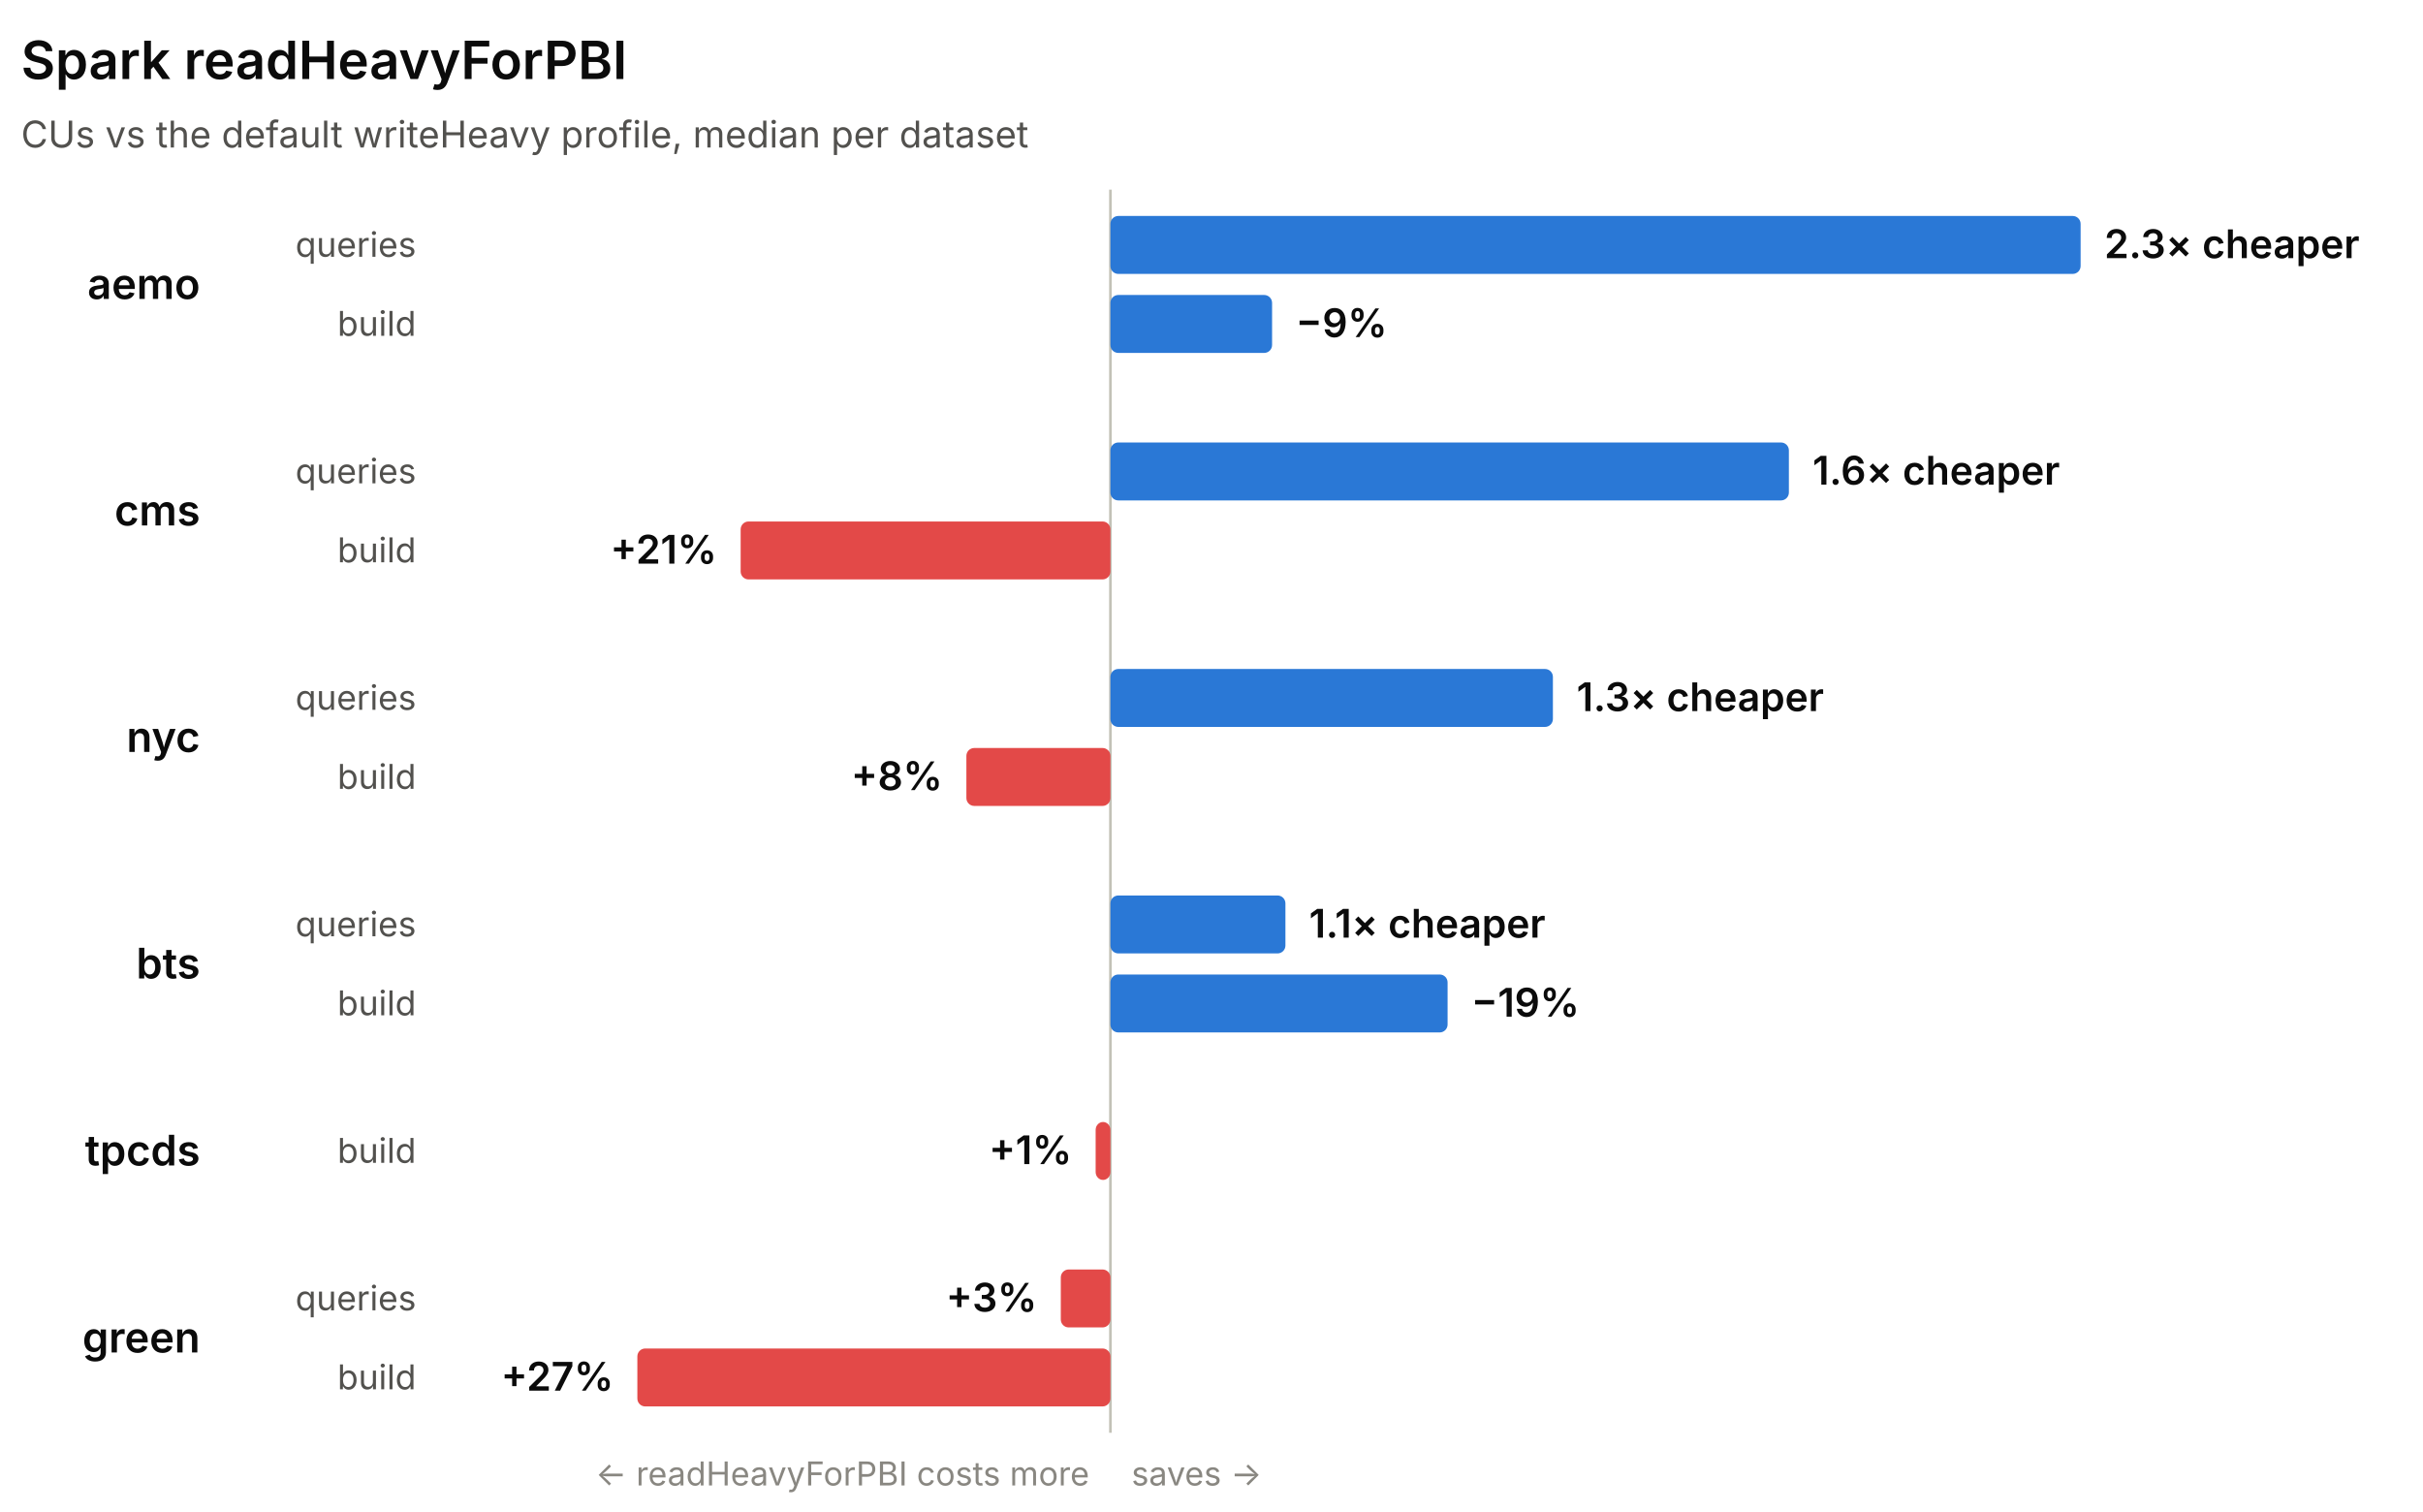
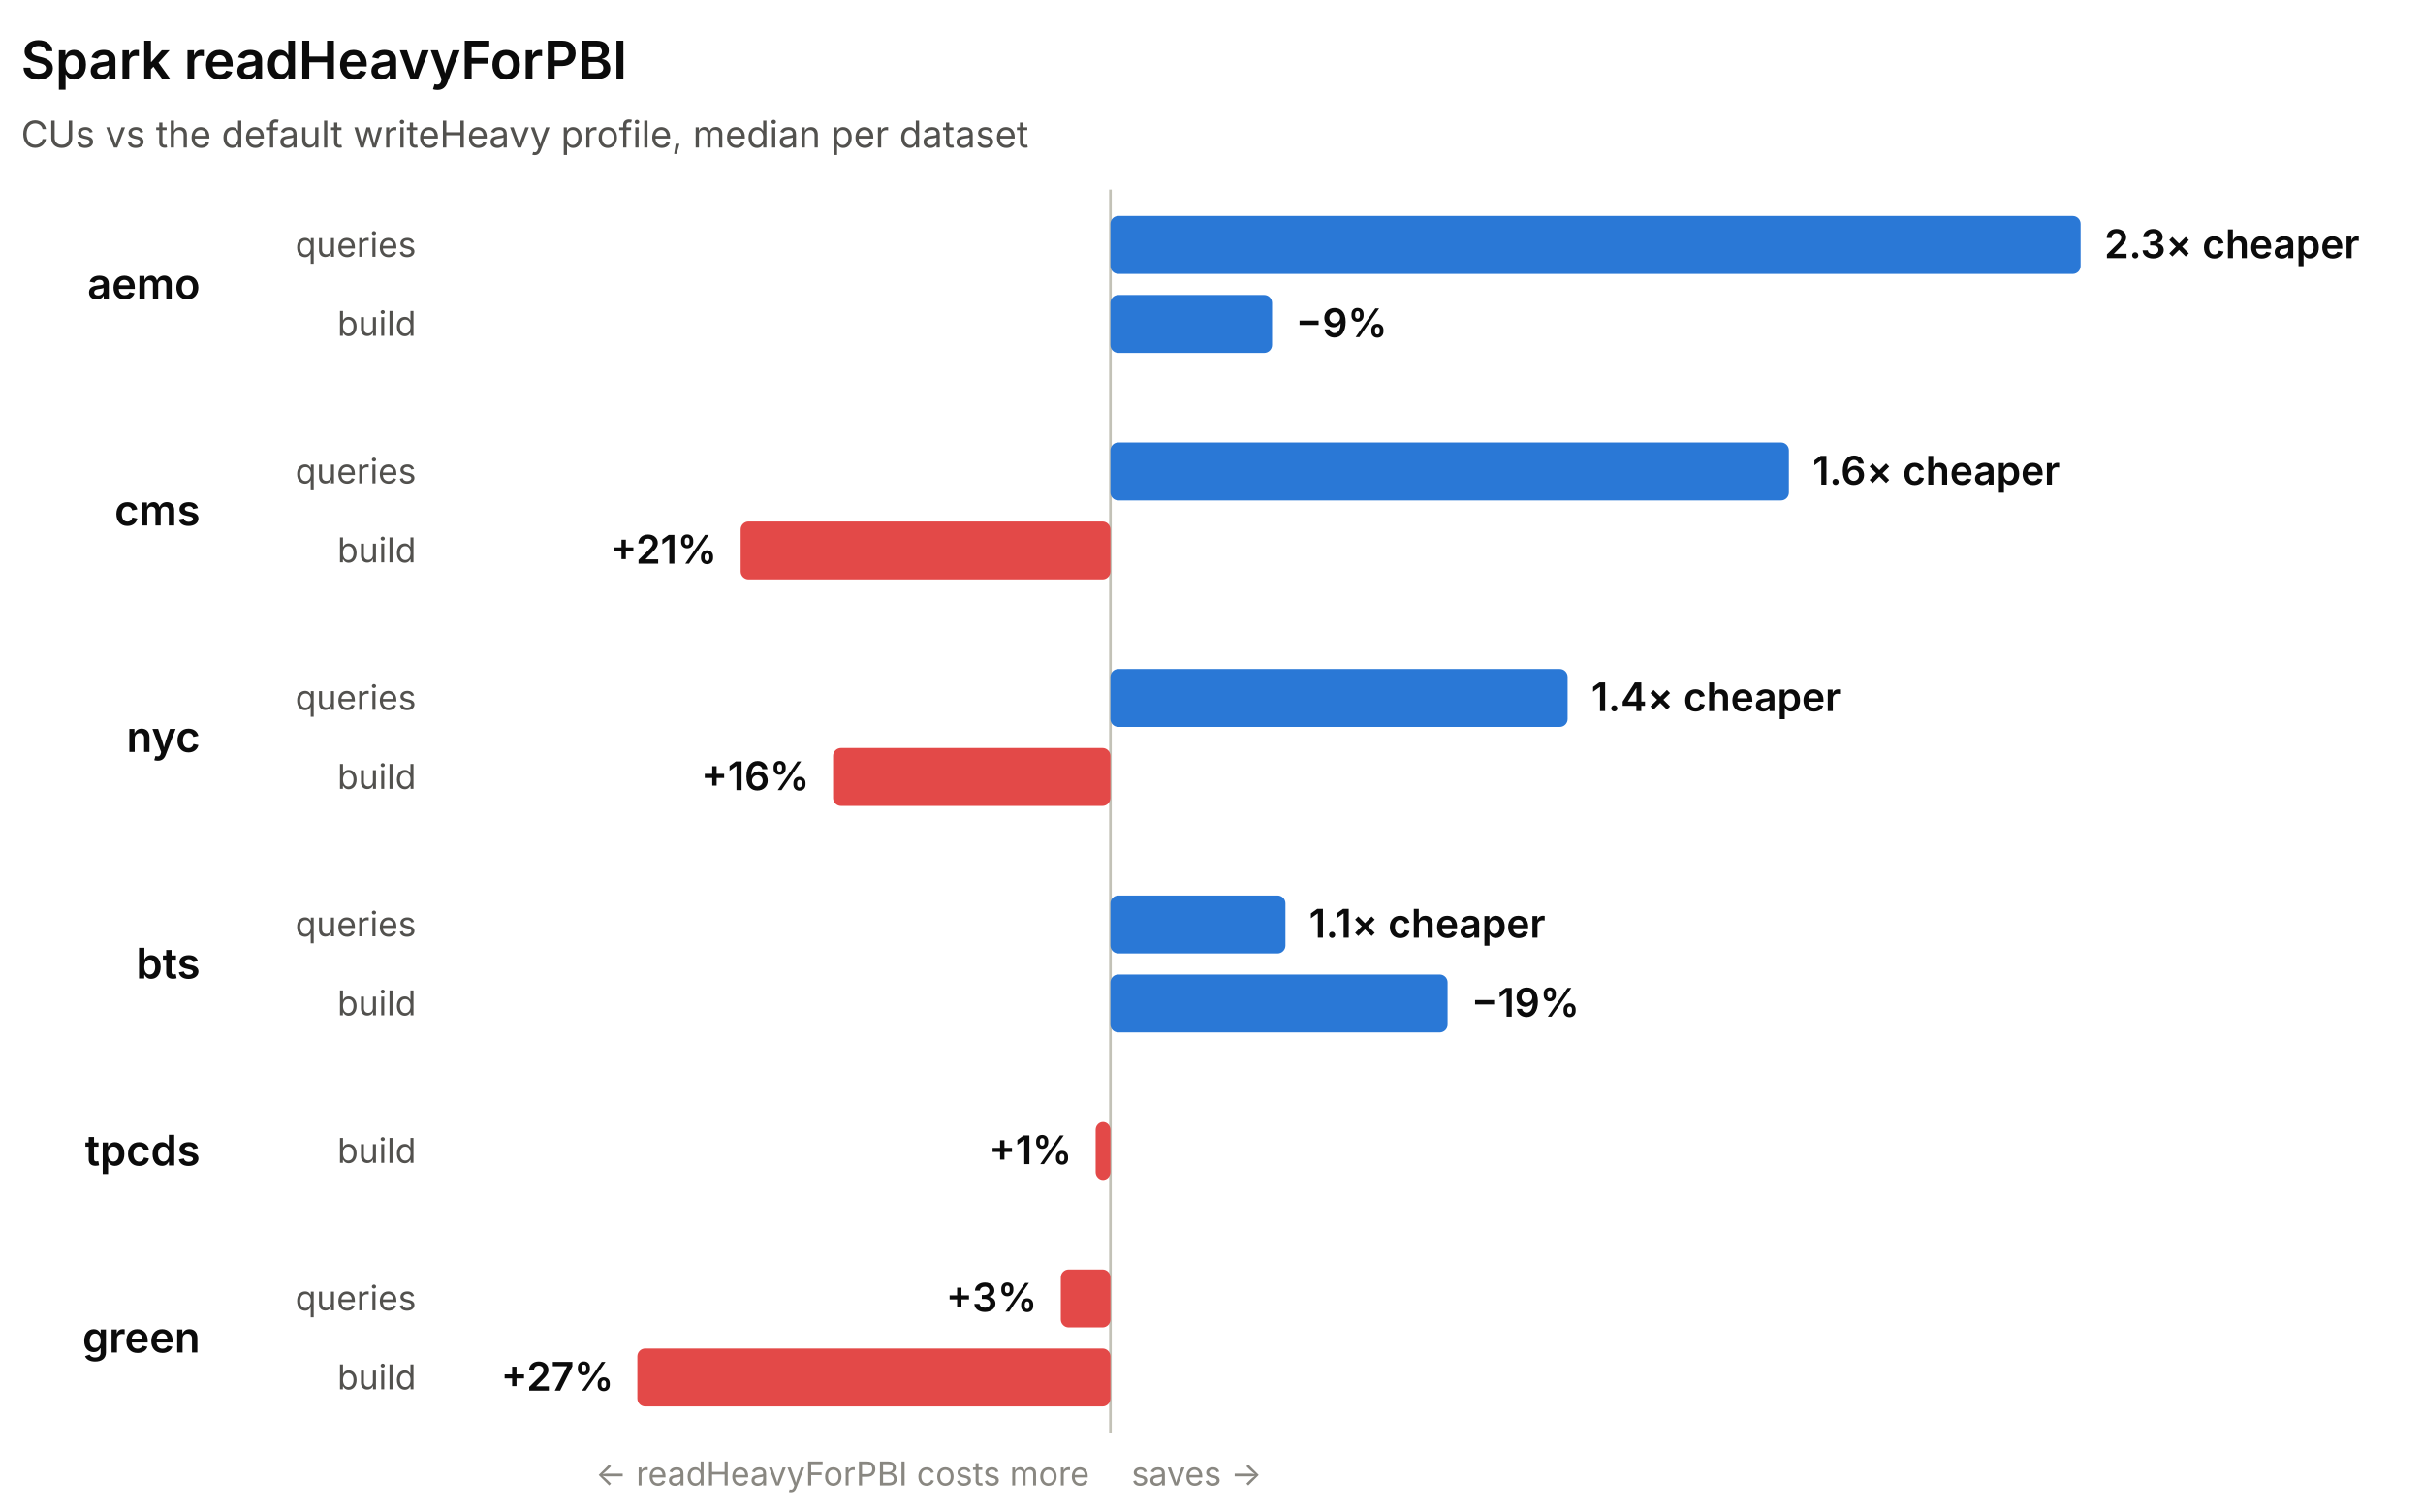
<svg xmlns="http://www.w3.org/2000/svg" width="920" height="574" viewBox="0 0 920 574" role="img" font-family="system-ui, -apple-system, 'Segoe UI', sans-serif">
  <line x1="421.62" y1="72" x2="421.62" y2="544" stroke="#c3c2b7" stroke-width="1" />
  <text x="8" y="30" fill="#0b0b0b" font-size="20" font-weight="600">Spark readHeavyForPBI</text>
  <text x="8" y="56" fill="#52514e" font-size="14">CUs vs the default writeHeavy profile, median per dataset</text>
  <text x="76" y="113.5" fill="#0b0b0b" font-size="16" font-weight="600" text-anchor="end">aemo</text>
  <text x="158" y="97.5" fill="#52514e" font-size="13" text-anchor="end">queries</text>
  <rect x="421.62" y="82" width="368.38" height="22" rx="3" fill="#2a78d6" />
  <text x="799" y="98" fill="#0b0b0b" font-size="15" font-weight="600" text-anchor="start">2.3× cheaper</text>
  <text x="158" y="127.5" fill="#52514e" font-size="13" text-anchor="end">build</text>
  <rect x="421.62" y="112" width="61.38" height="22" rx="3" fill="#2a78d6" />
  <text x="492" y="128" fill="#0b0b0b" font-size="15" font-weight="600" text-anchor="start">−9%</text>
  <text x="76" y="199.5" fill="#0b0b0b" font-size="16" font-weight="600" text-anchor="end">cms</text>
  <text x="158" y="183.5" fill="#52514e" font-size="13" text-anchor="end">queries</text>
  <rect x="421.62" y="168" width="257.61" height="22" rx="3" fill="#2a78d6" />
  <text x="688.23" y="184" fill="#0b0b0b" font-size="15" font-weight="600" text-anchor="start">1.6× cheaper</text>
  <text x="158" y="213.5" fill="#52514e" font-size="13" text-anchor="end">build</text>
  <rect x="281.22" y="198" width="140.4" height="22" rx="3" fill="#e34948" />
  <text x="272.22" y="214" fill="#0b0b0b" font-size="15" font-weight="600" text-anchor="end">+21%</text>
  <text x="76" y="285.5" fill="#0b0b0b" font-size="16" font-weight="600" text-anchor="end">nyc</text>
  <text x="158" y="269.5" fill="#52514e" font-size="13" text-anchor="end">queries</text>
-   <rect x="421.62" y="254" width="168.01" height="22" rx="3" fill="#2a78d6" />
-   <text x="598.63" y="270" fill="#0b0b0b" font-size="15" font-weight="600" text-anchor="start">1.3× cheaper</text>
+   <rect x="421.62" y="254" width="173.59" height="22" rx="3" fill="#2a78d6" />
+   <text x="604.21" y="270" fill="#0b0b0b" font-size="15" font-weight="600" text-anchor="start">1.4× cheaper</text>
  <text x="158" y="299.5" fill="#52514e" font-size="13" text-anchor="end">build</text>
-   <rect x="366.93" y="284" width="54.69" height="22" rx="3" fill="#e34948" />
-   <text x="357.93" y="300" fill="#0b0b0b" font-size="15" font-weight="600" text-anchor="end">+8%</text>
+   <rect x="316.32" y="284" width="105.29" height="22" rx="3" fill="#e34948" />
+   <text x="307.32" y="300" fill="#0b0b0b" font-size="15" font-weight="600" text-anchor="end">+16%</text>
  <text x="76" y="371.5" fill="#0b0b0b" font-size="16" font-weight="600" text-anchor="end">bts</text>
  <text x="158" y="355.5" fill="#52514e" font-size="13" text-anchor="end">queries</text>
  <rect x="421.62" y="340" width="66.45" height="22" rx="3" fill="#2a78d6" />
  <text x="497.06" y="356" fill="#0b0b0b" font-size="15" font-weight="600" text-anchor="start">1.1× cheaper</text>
  <text x="158" y="385.5" fill="#52514e" font-size="13" text-anchor="end">build</text>
  <rect x="421.62" y="370" width="128.02" height="22" rx="3" fill="#2a78d6" />
  <text x="558.64" y="386" fill="#0b0b0b" font-size="15" font-weight="600" text-anchor="start">−19%</text>
  <text x="76" y="442.5" fill="#0b0b0b" font-size="16" font-weight="600" text-anchor="end">tpcds</text>
  <text x="158" y="441.5" fill="#52514e" font-size="13" text-anchor="end">build</text>
  <rect x="416.01" y="426" width="5.61" height="22" rx="3" fill="#e34948" />
  <text x="407.01" y="442" fill="#0b0b0b" font-size="15" font-weight="600" text-anchor="end">+1%</text>
  <text x="76" y="513.5" fill="#0b0b0b" font-size="16" font-weight="600" text-anchor="end">green</text>
  <text x="158" y="497.5" fill="#52514e" font-size="13" text-anchor="end">queries</text>
  <rect x="402.78" y="482" width="18.84" height="22" rx="3" fill="#e34948" />
  <text x="393.78" y="498" fill="#0b0b0b" font-size="15" font-weight="600" text-anchor="end">+3%</text>
  <text x="158" y="527.5" fill="#52514e" font-size="13" text-anchor="end">build</text>
  <rect x="242" y="512" width="179.62" height="22" rx="3" fill="#e34948" />
  <text x="233" y="528" fill="#0b0b0b" font-size="15" font-weight="600" text-anchor="end">+27%</text>
  <text x="413.62" y="564" fill="#898781" font-size="12.5" text-anchor="end">← readHeavyForPBI costs more</text>
  <text x="429.62" y="564" fill="#898781" font-size="12.5" text-anchor="start">saves →</text>
</svg>
